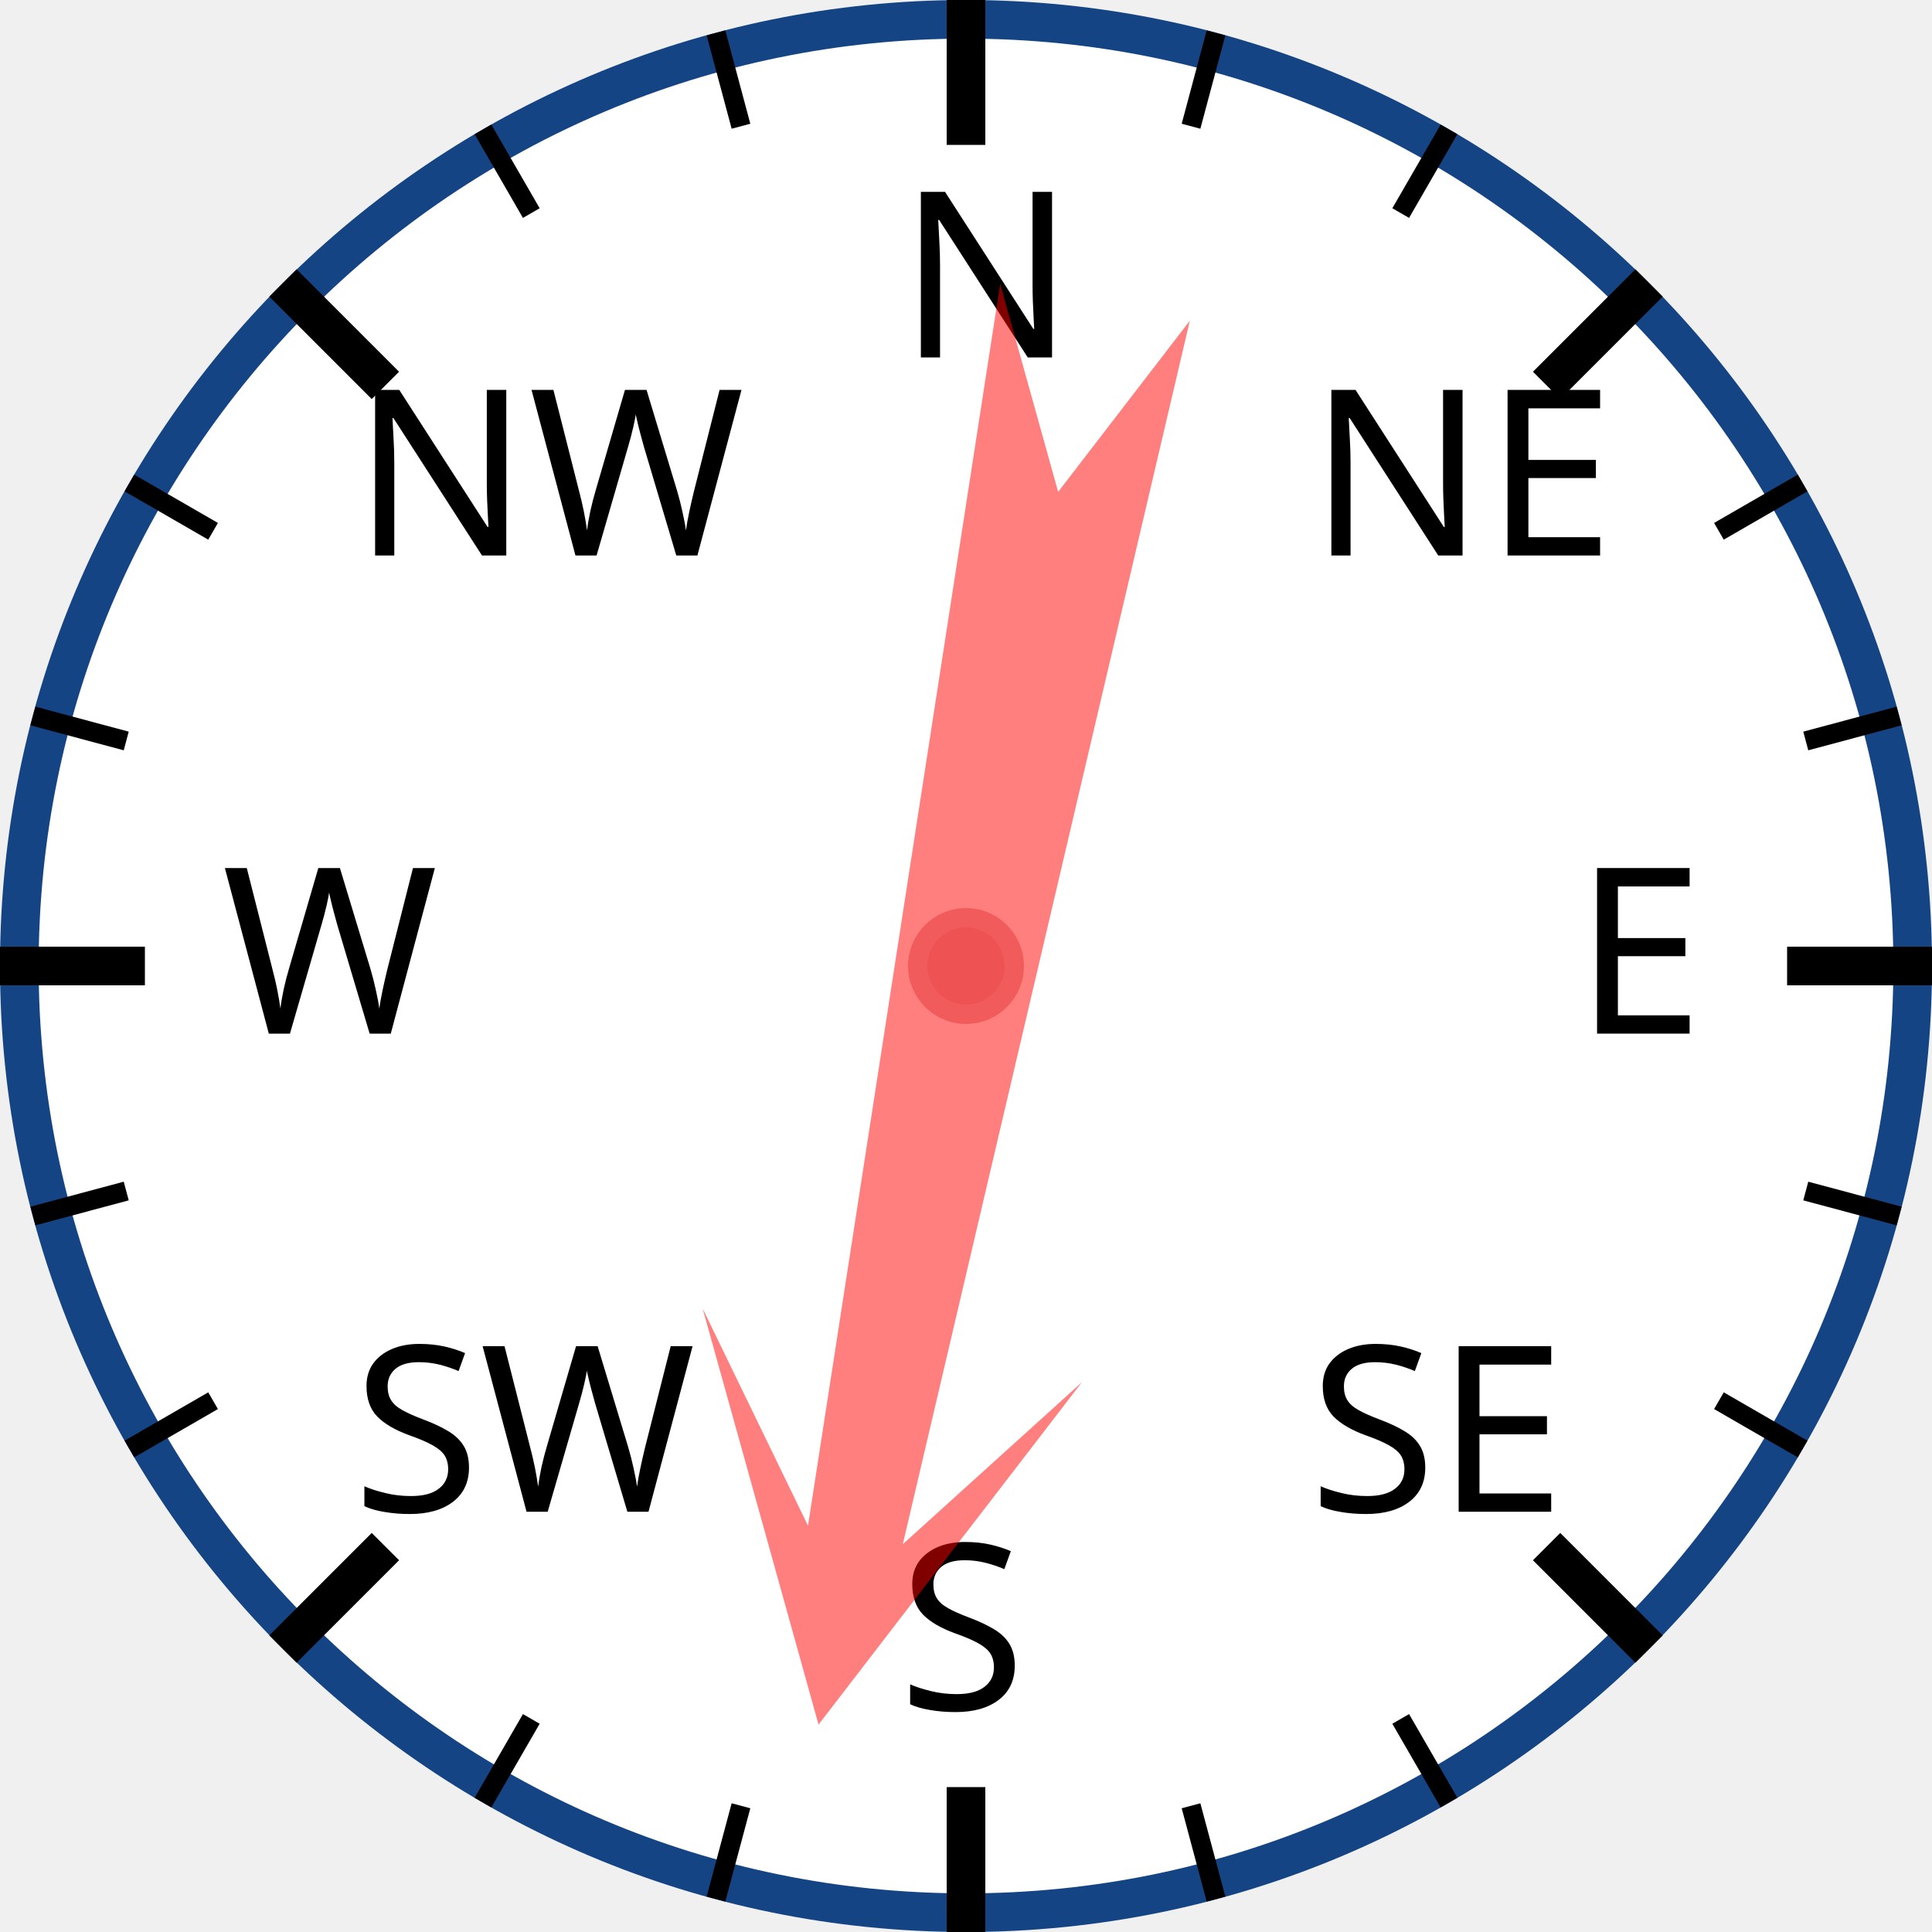
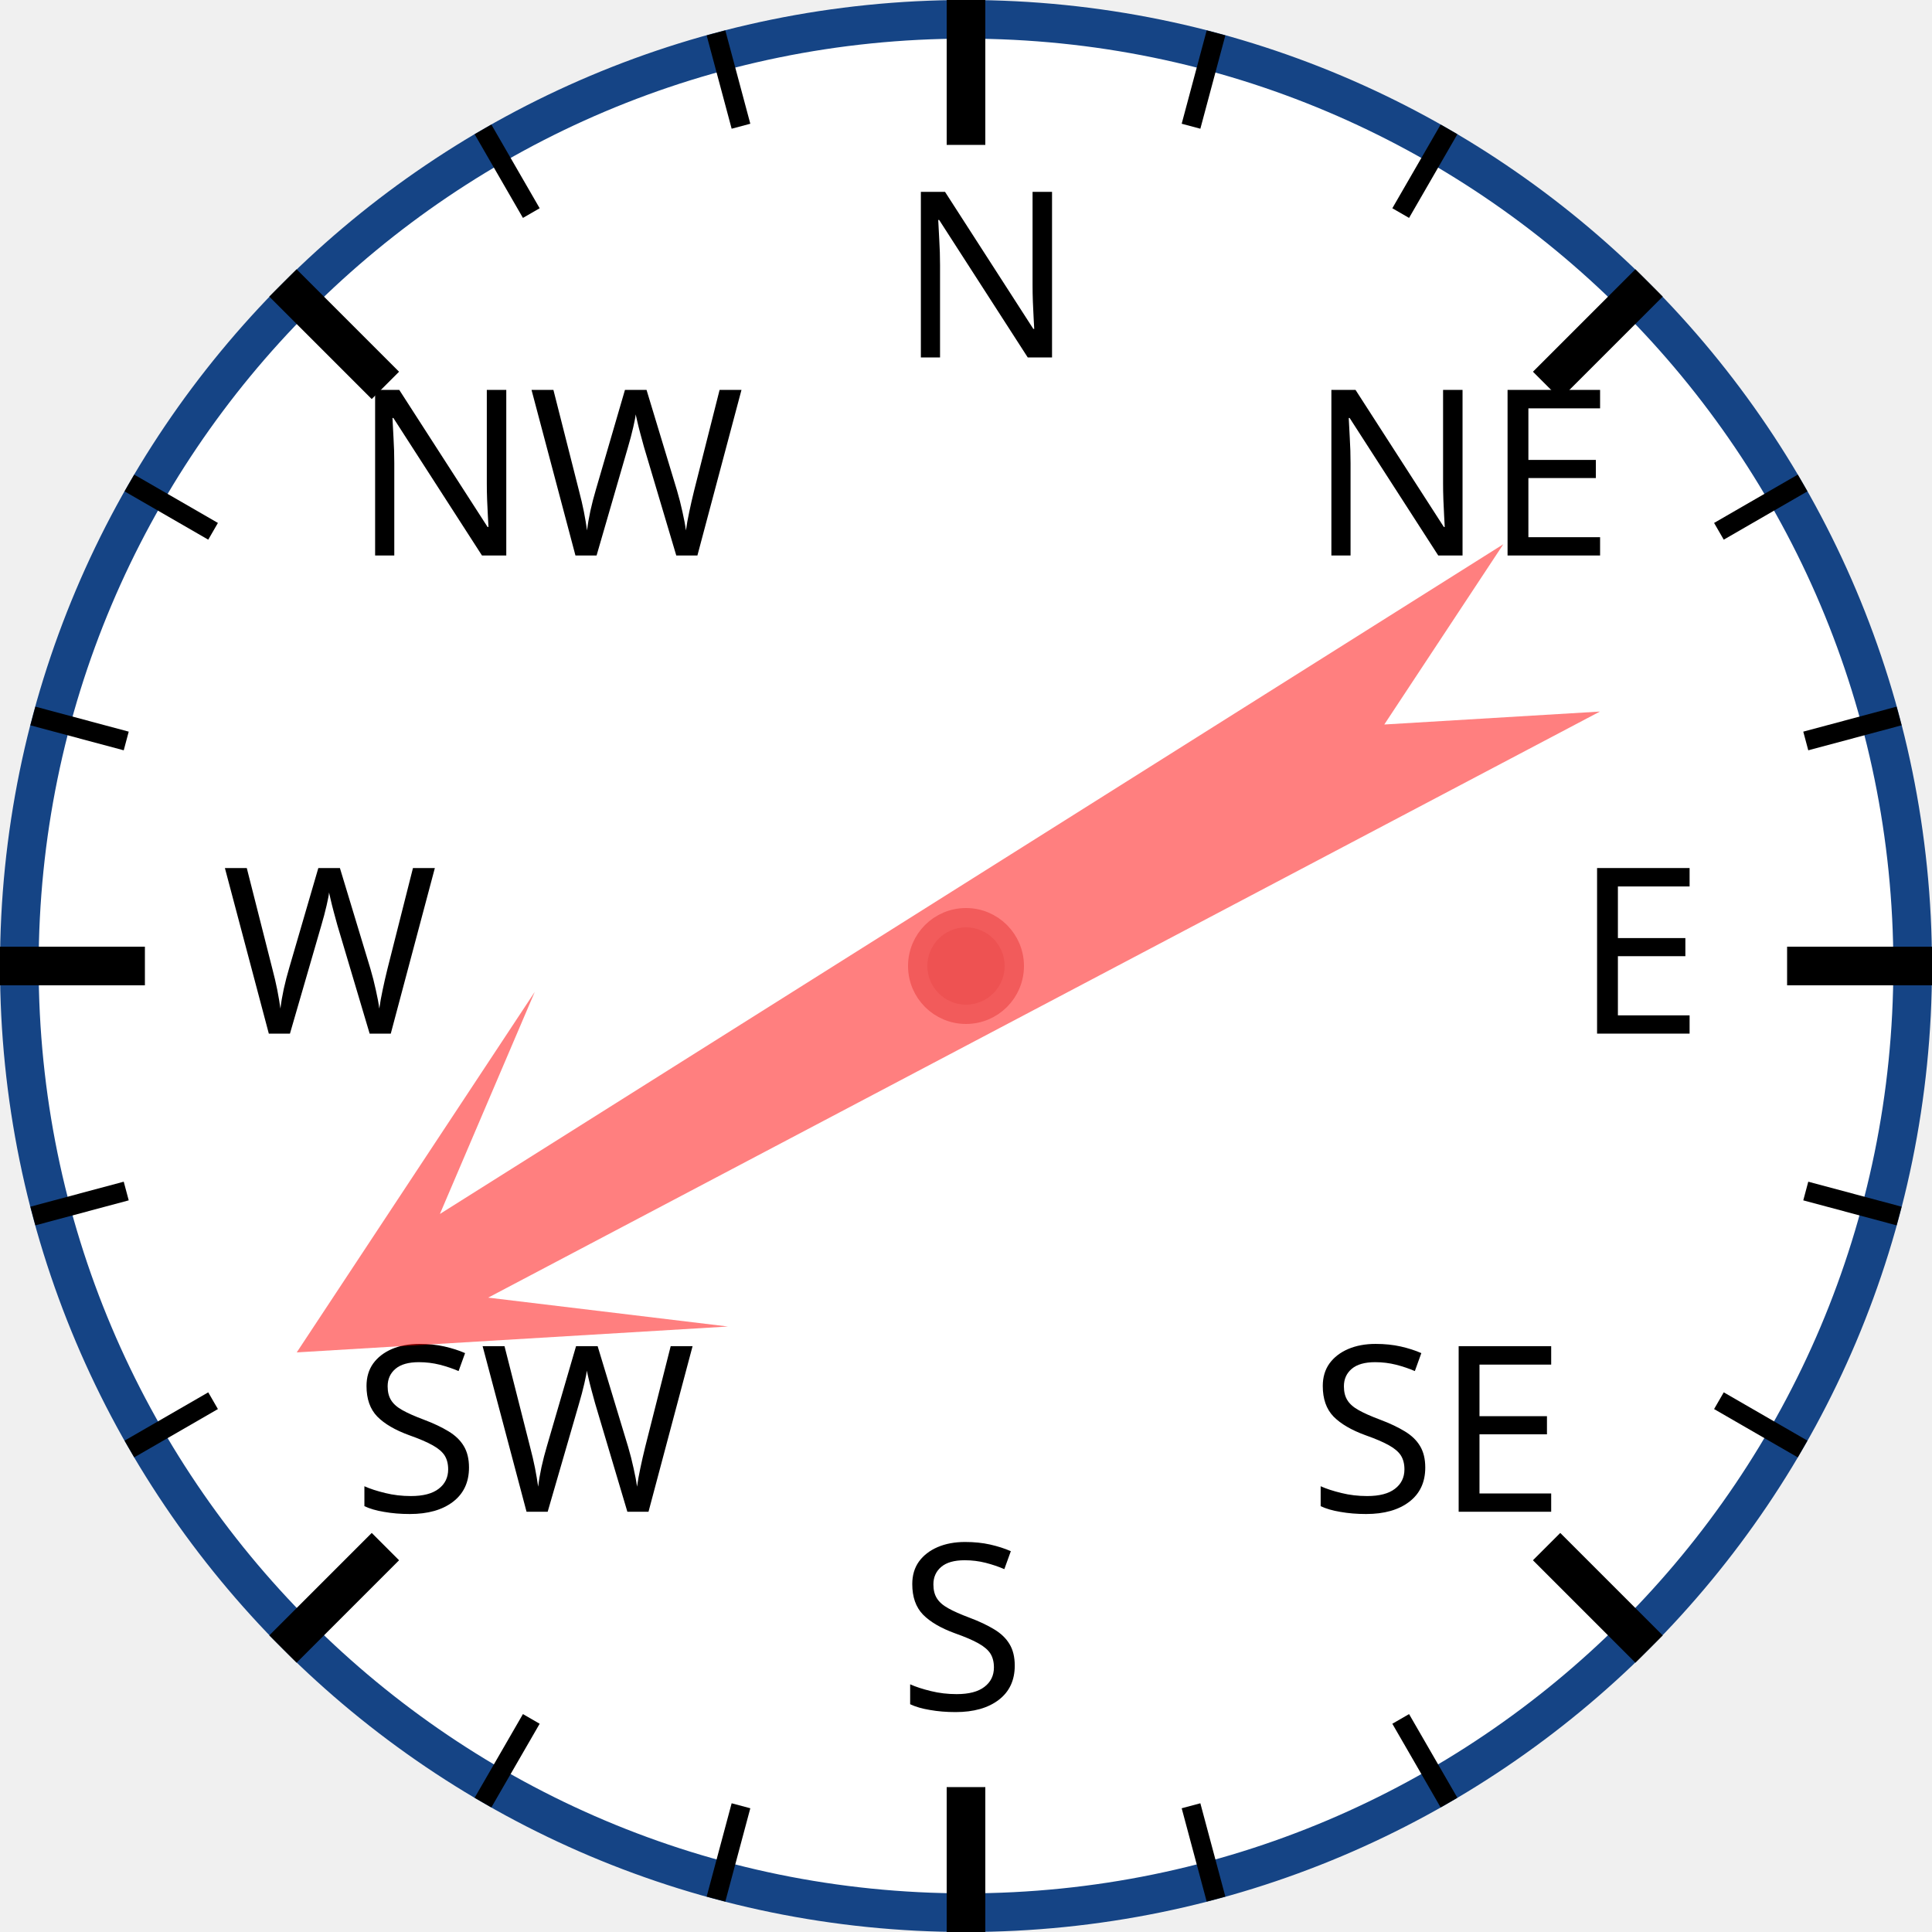
<svg xmlns="http://www.w3.org/2000/svg" width="120px" height="120px" viewBox="0 0 200 200">
  <circle cx="100" cy="100" r="98" style="fill: white; stroke: #154485; stroke-width: 4;" />
  <text x="93.0" y="37.0" style="font-family: sans-serif; font-size: 18pt;">N</text>
  <line x1="100.0" y1="0.0" x2="100.0" y2="15.0" style="stroke: black; stroke-width: 4;" />
  <line x1="74.118" y1="3.407" x2="76.706" y2="13.067" style="stroke: black; stroke-width: 2;" />
  <line x1="50" y1="13.397" x2="55" y2="22.058" style="stroke: black; stroke-width: 2;" />
  <text x="36.503" y="57.503" style="font-family: sans-serif; font-size: 18pt;">NW</text>
  <line x1="29.289" y1="29.289" x2="39.896" y2="39.896" style="stroke: black; stroke-width: 4;" />
  <line x1="13.397" y1="50" x2="22.058" y2="55" style="stroke: black; stroke-width: 2;" />
  <line x1="3.407" y1="74.118" x2="13.067" y2="76.706" style="stroke: black; stroke-width: 2;" />
  <text x="23.0" y="107.0" style="font-family: sans-serif; font-size: 18pt;">W</text>
  <line x1="0.0" y1="100.0" x2="15.0" y2="100.0" style="stroke: black; stroke-width: 4;" />
  <line x1="3.407" y1="125.882" x2="13.067" y2="123.294" style="stroke: black; stroke-width: 2;" />
  <line x1="13.397" y1="150" x2="22.058" y2="145" style="stroke: black; stroke-width: 2;" />
  <text x="36.503" y="156.497" style="font-family: sans-serif; font-size: 18pt;">SW</text>
  <line x1="29.289" y1="170.711" x2="39.896" y2="160.104" style="stroke: black; stroke-width: 4;" />
  <line x1="50" y1="186.603" x2="55" y2="177.942" style="stroke: black; stroke-width: 2;" />
  <line x1="74.118" y1="196.593" x2="76.706" y2="186.933" style="stroke: black; stroke-width: 2;" />
  <text x="93" y="177.0" style="font-family: sans-serif; font-size: 18pt;">S</text>
  <line x1="100" y1="200.0" x2="100" y2="185.0" style="stroke: black; stroke-width: 4;" />
  <line x1="125.882" y1="196.593" x2="123.294" y2="186.933" style="stroke: black; stroke-width: 2;" />
  <line x1="150.0" y1="186.603" x2="145.0" y2="177.942" style="stroke: black; stroke-width: 2;" />
  <text x="135.497" y="156.497" style="font-family: sans-serif; font-size: 18pt;">SE</text>
  <line x1="170.711" y1="170.711" x2="160.104" y2="160.104" style="stroke: black; stroke-width: 4;" />
  <line x1="186.603" y1="150" x2="177.942" y2="145" style="stroke: black; stroke-width: 2;" />
  <line x1="196.593" y1="125.882" x2="186.933" y2="123.294" style="stroke: black; stroke-width: 2;" />
  <text x="163.0" y="107" style="font-family: sans-serif; font-size: 18pt;">E</text>
  <line x1="200.0" y1="100" x2="185.0" y2="100" style="stroke: black; stroke-width: 4;" />
  <line x1="196.593" y1="74.118" x2="186.933" y2="76.706" style="stroke: black; stroke-width: 2;" />
  <line x1="186.603" y1="50" x2="177.942" y2="55" style="stroke: black; stroke-width: 2;" />
  <text x="135.497" y="57.503" style="font-family: sans-serif; font-size: 18pt;">NE</text>
  <line x1="170.711" y1="29.289" x2="160.104" y2="39.896" style="stroke: black; stroke-width: 4;" />
  <line x1="150" y1="13.397" x2="145" y2="22.058" style="stroke: black; stroke-width: 2;" />
  <line x1="125.882" y1="3.407" x2="123.294" y2="13.067" style="stroke: black; stroke-width: 2;" />
-   <polygon points="100 20 120 60 105 40 110 170 100 150 90 170 95 40 80 60" style="fill: red; fill-opacity: 0.5;" transform="rotate(191,100,100)" />
+   <polygon points="100 20 120 60 105 40 110 170 100 150 90 170 95 40 80 60" style="fill: red; fill-opacity: 0.5;" transform="rotate(240,100,100)" />
  <circle cx="100" cy="100" r="5" style="fill: #EE5252; stroke: #F25B5B; stroke-width: 2;" />
</svg>
